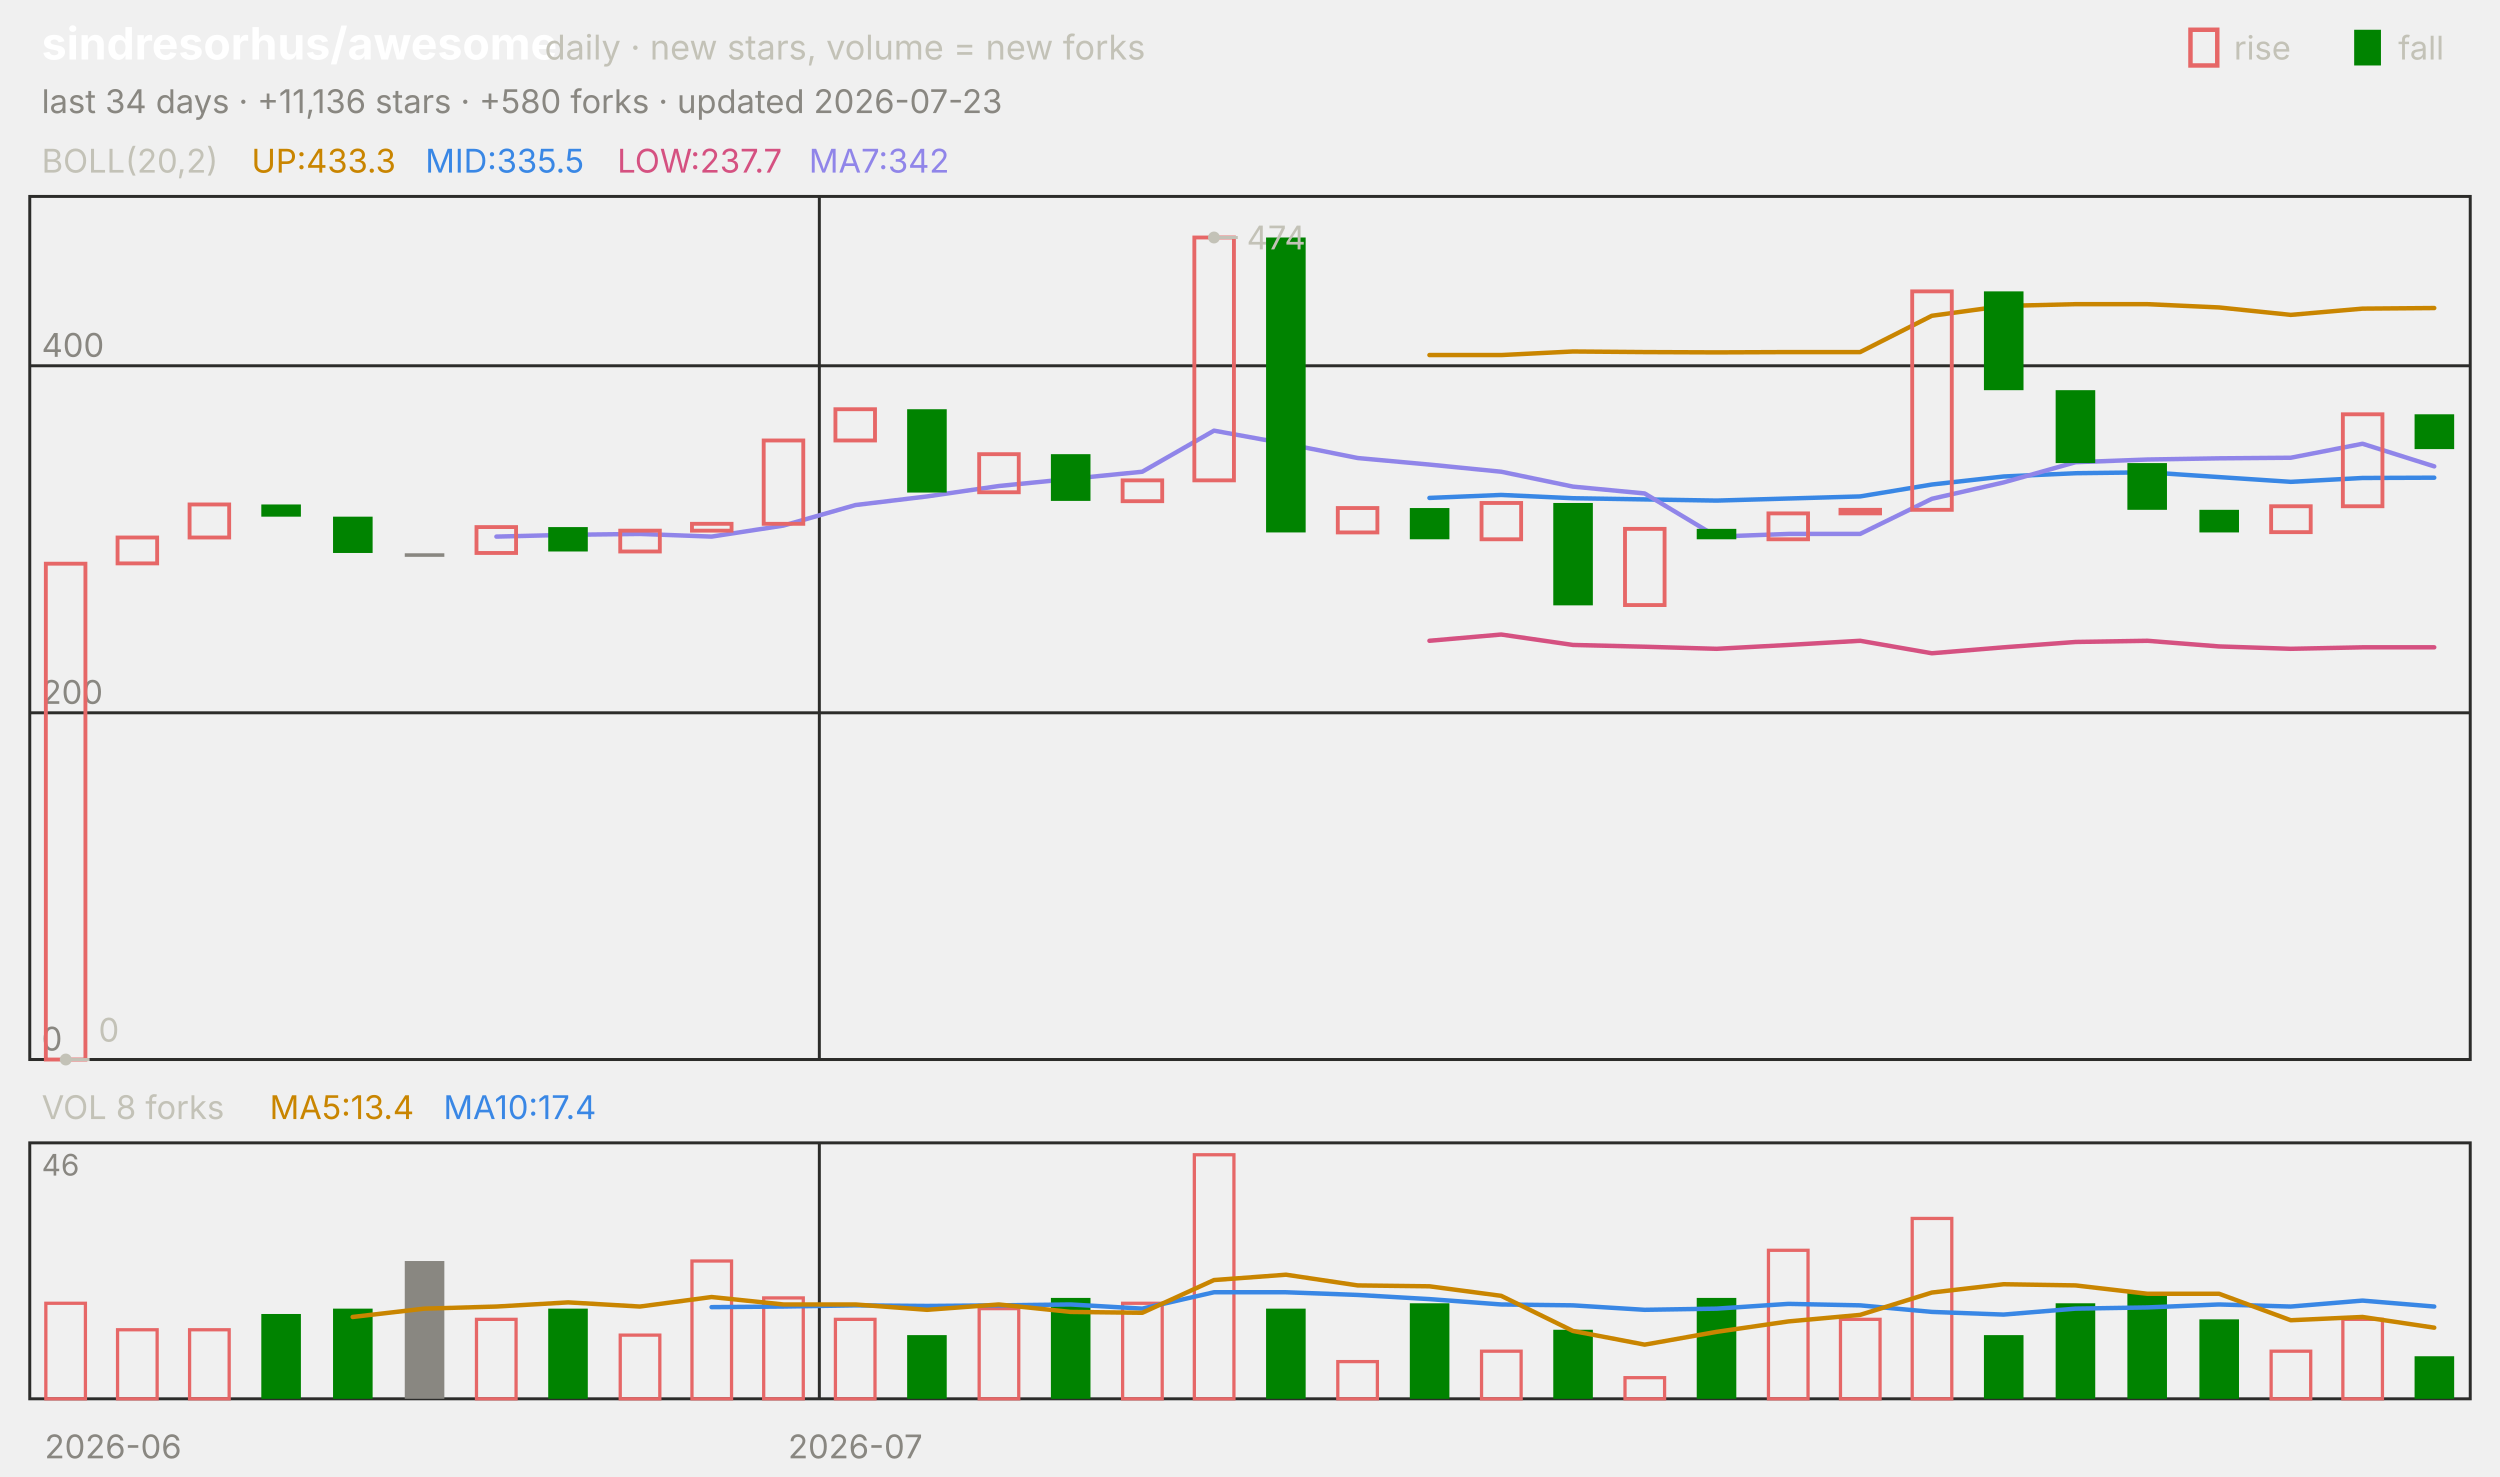
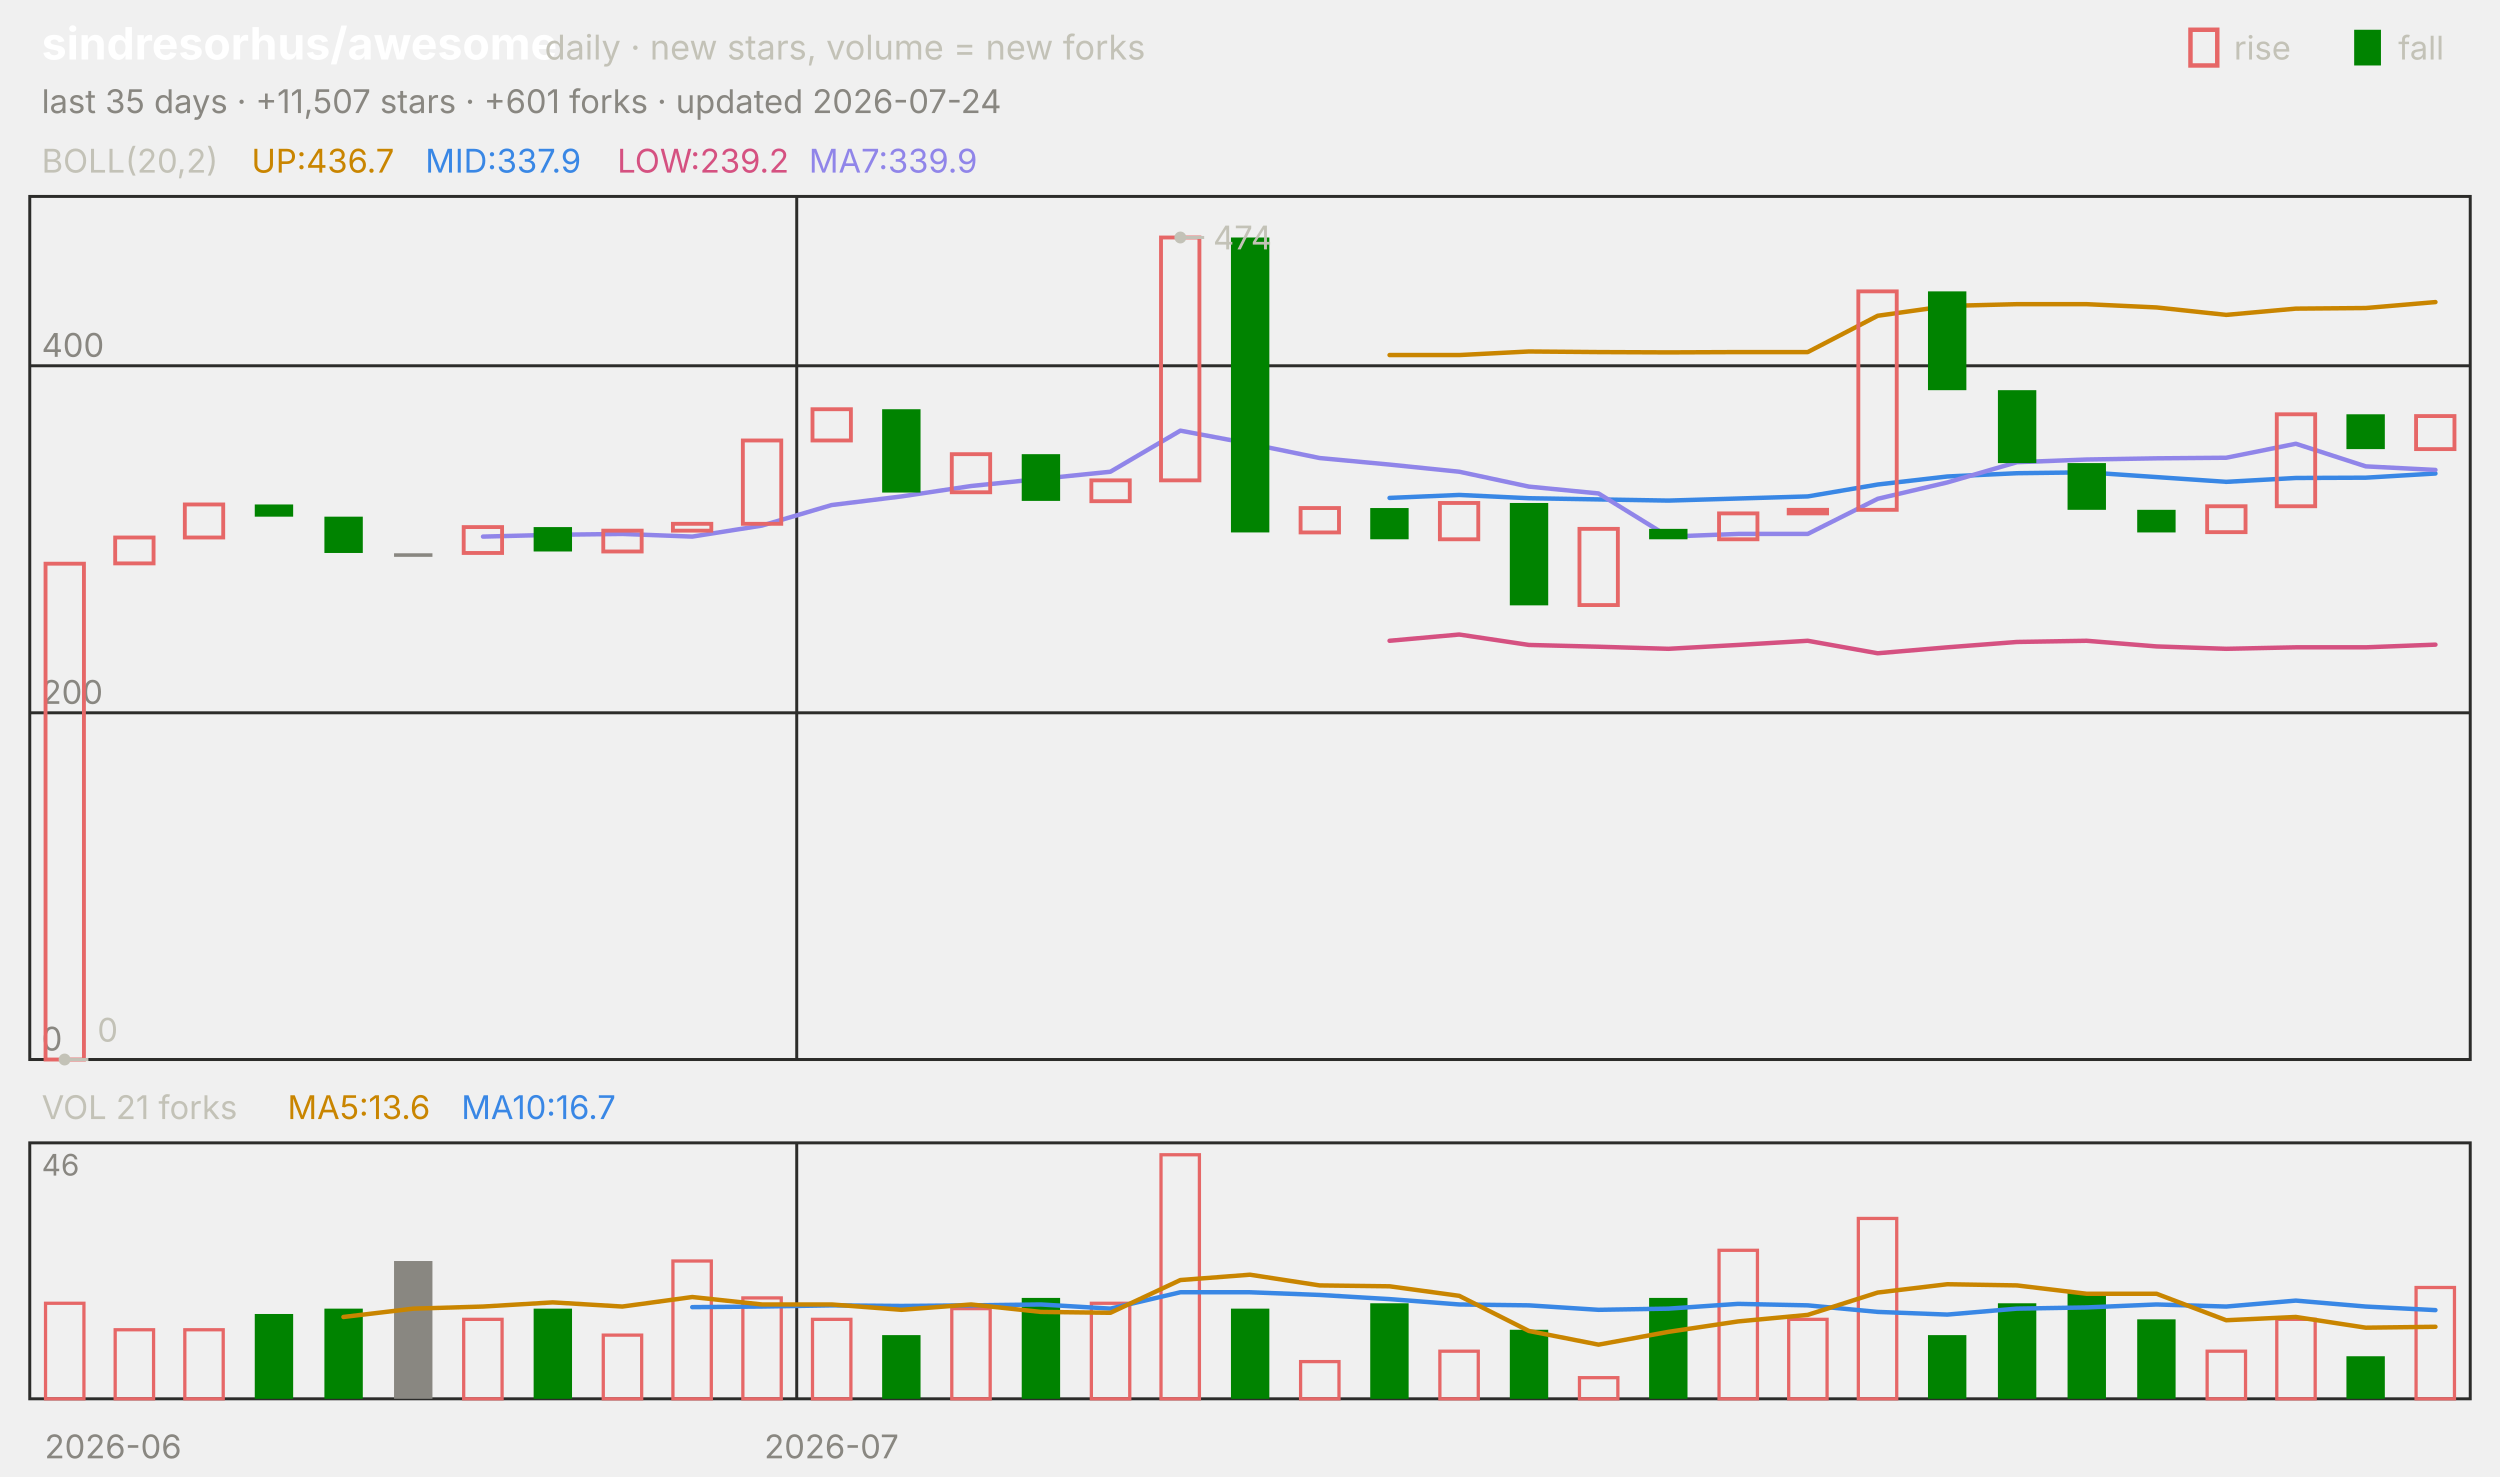
<svg xmlns="http://www.w3.org/2000/svg" viewBox="0 0 840 496" width="840" height="496" font-family="-apple-system,'Segoe UI',system-ui,sans-serif" role="img" aria-label="sindresorhus/awesome candlestick chart">
  <text x="14.0" y="20.0" font-size="15" fill="#ffffff" font-weight="650">sindresorhus/awesome</text>
  <text x="183.0" y="20.0" font-size="11.5" fill="#c3c2b7">daily · new stars, volume = new forks</text>
  <text x="805.8" y="20.0" font-size="11.0" fill="#c3c2b7">fall</text>
  <rect x="791" y="10" width="9" height="12" fill="#008300" />
  <text x="750.6" y="20.0" font-size="11.0" fill="#c3c2b7">rise</text>
  <rect x="736" y="10" width="9" height="12" fill="none" stroke="#e66767" stroke-width="1.5" />
-   <text x="14.0" y="38.0" font-size="11.0" fill="#898781">last 34 days · +11,136 stars · +580 forks · updated 2026-07-23</text>
+   <text x="14.0" y="38.0" font-size="11.0" fill="#898781">last 35 days · +11,507 stars · +601 forks · updated 2026-07-24</text>
  <rect x="10" y="66" width="820" height="290" fill="none" stroke="#2c2c2a" />
  <rect x="10" y="384" width="820" height="86" fill="none" stroke="#2c2c2a" />
  <text x="38.0" y="490.0" font-size="11.0" fill="#898781" text-anchor="middle">2026-06</text>
-   <line x1="275.3" y1="66.0" x2="275.3" y2="356.0" stroke="#2c2c2a" stroke-width="1.0" />
-   <line x1="275.3" y1="384.0" x2="275.3" y2="470.0" stroke="#2c2c2a" stroke-width="1.0" />
-   <text x="287.4" y="490.0" font-size="11.0" fill="#898781" text-anchor="middle">2026-07</text>
+   <line x1="267.7" y1="66.0" x2="267.7" y2="356.0" stroke="#2c2c2a" stroke-width="1.0" />
+   <line x1="267.7" y1="384.0" x2="267.7" y2="470.0" stroke="#2c2c2a" stroke-width="1.0" />
+   <text x="279.4" y="490.0" font-size="11.0" fill="#898781" text-anchor="middle">2026-07</text>
  <text x="14.0" y="58.0" font-size="11.0" fill="#c3c2b7">BOLL(20,2)</text>
-   <text x="84.5" y="58.0" font-size="11.0" fill="#c98500">UP:433.3</text>
-   <text x="142.9" y="58.0" font-size="11.0" fill="#3987e5">MID:335.5</text>
-   <text x="207.4" y="58.0" font-size="11.0" fill="#d55181">LOW:237.7</text>
-   <text x="271.8" y="58.0" font-size="11.0" fill="#9085e9">MA7:342</text>
+   <text x="84.5" y="58.0" font-size="11.0" fill="#c98500">UP:436.7</text>
+   <text x="142.9" y="58.0" font-size="11.0" fill="#3987e5">MID:337.9</text>
+   <text x="207.4" y="58.0" font-size="11.0" fill="#d55181">LOW:239.2</text>
+   <text x="271.8" y="58.0" font-size="11.0" fill="#9085e9">MA7:339.9</text>
  <line x1="10.0" y1="356.0" x2="830.0" y2="356.0" stroke="#2c2c2a" stroke-width="1.0" />
  <text x="14.0" y="353.0" font-size="11.0" fill="#898781">0</text>
  <line x1="10.0" y1="239.5" x2="830.0" y2="239.5" stroke="#2c2c2a" stroke-width="1.0" />
  <text x="14.0" y="236.5" font-size="11.0" fill="#898781">200</text>
  <line x1="10.0" y1="122.9" x2="830.0" y2="122.9" stroke="#2c2c2a" stroke-width="1.0" />
  <text x="14.0" y="119.9" font-size="11.0" fill="#898781">400</text>
-   <polyline points="480.3,119.3 504.4,119.3 528.5,118.1 552.6,118.3 576.8,118.4 600.9,118.3 625.0,118.3 649.1,106.1 673.2,102.8 697.4,102.2 721.5,102.2 745.6,103.3 769.7,105.8 793.8,103.7 817.9,103.5" fill="none" stroke="#c98500" stroke-width="1.5" stroke-linejoin="round" stroke-linecap="round" />
-   <polyline points="480.3,167.3 504.4,166.3 528.5,167.4 552.6,167.8 576.8,168.2 600.9,167.5 625.0,166.8 649.1,162.8 673.2,160.1 697.4,159.0 721.5,158.7 745.6,160.3 769.7,161.9 793.8,160.6 817.9,160.5" fill="none" stroke="#3987e5" stroke-width="1.5" stroke-linejoin="round" stroke-linecap="round" />
-   <polyline points="480.3,215.3 504.4,213.2 528.5,216.7 552.6,217.3 576.8,218.0 600.9,216.7 625.0,215.3 649.1,219.5 673.2,217.5 697.4,215.7 721.5,215.3 745.6,217.2 769.7,218.0 793.8,217.5 817.9,217.5" fill="none" stroke="#d55181" stroke-width="1.5" stroke-linejoin="round" stroke-linecap="round" />
-   <polyline points="166.8,180.3 190.9,179.7 215.0,179.4 239.1,180.3 263.2,176.6 287.4,169.7 311.5,166.8 335.6,163.3 359.7,160.9 383.8,158.5 407.9,144.7 432.1,149.1 456.2,153.9 480.3,156.1 504.4,158.5 528.5,163.5 552.6,165.8 576.8,180.3 600.9,179.4 625.0,179.4 649.1,167.6 673.2,162.1 697.4,155.3 721.5,154.4 745.6,154.0 769.7,153.8 793.8,149.1 817.9,156.7" fill="none" stroke="#9085e9" stroke-width="1.5" stroke-linejoin="round" stroke-linecap="round" />
-   <rect x="15.4" y="189.4" width="13.3" height="166.6" fill="none" stroke="#e66767" stroke-width="1.3" />
-   <rect x="39.5" y="180.6" width="13.3" height="8.7" fill="none" stroke="#e66767" stroke-width="1.3" />
-   <rect x="63.7" y="169.5" width="13.3" height="11.1" fill="none" stroke="#e66767" stroke-width="1.3" />
-   <rect x="87.8" y="169.5" width="13.3" height="4.1" fill="#008300" />
-   <rect x="111.9" y="173.6" width="13.3" height="12.2" fill="#008300" />
-   <rect x="136.0" y="185.9" width="13.3" height="1.2" fill="#898781" />
-   <rect x="160.1" y="177.1" width="13.3" height="8.7" fill="none" stroke="#e66767" stroke-width="1.3" />
-   <rect x="184.2" y="177.1" width="13.3" height="8.2" fill="#008300" />
-   <rect x="208.4" y="178.3" width="13.3" height="7.0" fill="none" stroke="#e66767" stroke-width="1.3" />
-   <rect x="232.5" y="176.0" width="13.3" height="2.3" fill="none" stroke="#e66767" stroke-width="1.3" />
-   <rect x="256.6" y="148.0" width="13.3" height="28.0" fill="none" stroke="#e66767" stroke-width="1.3" />
-   <rect x="280.7" y="137.5" width="13.3" height="10.5" fill="none" stroke="#e66767" stroke-width="1.3" />
-   <rect x="304.8" y="137.5" width="13.3" height="28.0" fill="#008300" />
-   <rect x="329.0" y="152.6" width="13.3" height="12.8" fill="none" stroke="#e66767" stroke-width="1.3" />
-   <rect x="353.1" y="152.6" width="13.3" height="15.7" fill="#008300" />
-   <rect x="377.2" y="161.4" width="13.3" height="7.0" fill="none" stroke="#e66767" stroke-width="1.3" />
-   <rect x="401.3" y="79.8" width="13.3" height="81.6" fill="none" stroke="#e66767" stroke-width="1.3" />
-   <rect x="425.4" y="79.8" width="13.3" height="99.1" fill="#008300" />
-   <rect x="449.5" y="170.7" width="13.3" height="8.2" fill="none" stroke="#e66767" stroke-width="1.3" />
-   <rect x="473.7" y="170.7" width="13.3" height="10.5" fill="#008300" />
-   <rect x="497.8" y="169.0" width="13.3" height="12.2" fill="none" stroke="#e66767" stroke-width="1.3" />
-   <rect x="521.9" y="169.0" width="13.3" height="34.4" fill="#008300" />
-   <rect x="546.0" y="177.7" width="13.3" height="25.6" fill="none" stroke="#e66767" stroke-width="1.3" />
-   <rect x="570.1" y="177.7" width="13.3" height="3.5" fill="#008300" />
-   <rect x="594.2" y="172.5" width="13.3" height="8.7" fill="none" stroke="#e66767" stroke-width="1.3" />
-   <rect x="618.4" y="171.3" width="13.3" height="1.2" fill="none" stroke="#e66767" stroke-width="1.3" />
-   <rect x="642.5" y="97.9" width="13.3" height="73.4" fill="none" stroke="#e66767" stroke-width="1.3" />
-   <rect x="666.6" y="97.9" width="13.3" height="33.2" fill="#008300" />
-   <rect x="690.7" y="131.1" width="13.3" height="24.5" fill="#008300" />
-   <rect x="714.8" y="155.6" width="13.3" height="15.7" fill="#008300" />
-   <rect x="739.0" y="171.3" width="13.3" height="7.6" fill="#008300" />
-   <rect x="763.1" y="170.1" width="13.3" height="8.7" fill="none" stroke="#e66767" stroke-width="1.3" />
-   <rect x="787.2" y="139.2" width="13.3" height="30.9" fill="none" stroke="#e66767" stroke-width="1.3" />
-   <rect x="811.3" y="139.2" width="13.3" height="11.7" fill="#008300" />
-   <circle cx="407.9" cy="79.8" r="2" fill="#c3c2b7" />
-   <line x1="407.9" y1="79.8" x2="415.9" y2="79.8" stroke="#c3c2b7" stroke-width="1.0" />
-   <text x="418.9" y="83.8" font-size="11.0" fill="#c3c2b7">474</text>
-   <circle cx="22.1" cy="356.0" r="2" fill="#c3c2b7" />
-   <line x1="22.1" y1="356.0" x2="30.1" y2="356.0" stroke="#c3c2b7" stroke-width="1.0" />
-   <text x="33.1" y="350.0" font-size="11.0" fill="#c3c2b7">0</text>
-   <text x="14.0" y="376.0" font-size="11.0" fill="#c3c2b7">VOL 8 forks</text>
-   <text x="90.6" y="376.0" font-size="11.0" fill="#c98500">MA5:13.4</text>
-   <text x="149.0" y="376.0" font-size="11.0" fill="#3987e5">MA10:17.4</text>
+   <polyline points="466.9,119.3 490.3,119.3 513.7,118.1 537.1,118.3 560.6,118.4 584.0,118.3 607.4,118.3 630.9,106.1 654.3,102.8 677.7,102.2 701.1,102.2 724.6,103.3 748.0,105.8 771.4,103.7 794.9,103.5 818.3,101.5" fill="none" stroke="#c98500" stroke-width="1.5" stroke-linejoin="round" stroke-linecap="round" />
+   <polyline points="466.9,167.3 490.3,166.3 513.7,167.4 537.1,167.8 560.6,168.2 584.0,167.5 607.4,166.8 630.9,162.8 654.3,160.1 677.7,159.0 701.1,158.7 724.6,160.3 748.0,161.9 771.4,160.6 794.9,160.5 818.3,159.1" fill="none" stroke="#3987e5" stroke-width="1.5" stroke-linejoin="round" stroke-linecap="round" />
+   <polyline points="466.9,215.3 490.3,213.2 513.7,216.7 537.1,217.3 560.6,218.0 584.0,216.7 607.4,215.3 630.9,219.5 654.3,217.5 677.7,215.7 701.1,215.3 724.6,217.2 748.0,218.0 771.4,217.5 794.9,217.5 818.3,216.6" fill="none" stroke="#d55181" stroke-width="1.5" stroke-linejoin="round" stroke-linecap="round" />
+   <polyline points="162.3,180.3 185.7,179.7 209.1,179.4 232.6,180.3 256.0,176.6 279.4,169.7 302.9,166.8 326.3,163.3 349.7,160.9 373.1,158.5 396.6,144.7 420.0,149.1 443.4,153.9 466.9,156.1 490.3,158.5 513.7,163.5 537.1,165.8 560.6,180.3 584.0,179.4 607.4,179.4 630.9,167.6 654.3,162.1 677.7,155.3 701.1,154.4 724.6,154.0 748.0,153.8 771.4,149.1 794.9,156.7 818.3,157.9" fill="none" stroke="#9085e9" stroke-width="1.5" stroke-linejoin="round" stroke-linecap="round" />
+   <rect x="15.3" y="189.4" width="12.9" height="166.6" fill="none" stroke="#e66767" stroke-width="1.3" />
+   <rect x="38.7" y="180.6" width="12.9" height="8.7" fill="none" stroke="#e66767" stroke-width="1.3" />
+   <rect x="62.1" y="169.5" width="12.9" height="11.1" fill="none" stroke="#e66767" stroke-width="1.3" />
+   <rect x="85.6" y="169.5" width="12.9" height="4.1" fill="#008300" />
+   <rect x="109.0" y="173.6" width="12.9" height="12.2" fill="#008300" />
+   <rect x="132.4" y="185.9" width="12.9" height="1.2" fill="#898781" />
+   <rect x="155.8" y="177.1" width="12.9" height="8.7" fill="none" stroke="#e66767" stroke-width="1.3" />
+   <rect x="179.3" y="177.1" width="12.9" height="8.2" fill="#008300" />
+   <rect x="202.7" y="178.3" width="12.9" height="7.0" fill="none" stroke="#e66767" stroke-width="1.3" />
+   <rect x="226.1" y="176.0" width="12.9" height="2.3" fill="none" stroke="#e66767" stroke-width="1.3" />
+   <rect x="249.6" y="148.0" width="12.9" height="28.0" fill="none" stroke="#e66767" stroke-width="1.3" />
+   <rect x="273.0" y="137.5" width="12.9" height="10.5" fill="none" stroke="#e66767" stroke-width="1.3" />
+   <rect x="296.4" y="137.5" width="12.9" height="28.0" fill="#008300" />
+   <rect x="319.8" y="152.6" width="12.9" height="12.8" fill="none" stroke="#e66767" stroke-width="1.3" />
+   <rect x="343.3" y="152.6" width="12.9" height="15.7" fill="#008300" />
+   <rect x="366.7" y="161.4" width="12.9" height="7.0" fill="none" stroke="#e66767" stroke-width="1.3" />
+   <rect x="390.1" y="79.8" width="12.9" height="81.6" fill="none" stroke="#e66767" stroke-width="1.3" />
+   <rect x="413.6" y="79.8" width="12.9" height="99.1" fill="#008300" />
+   <rect x="437.0" y="170.7" width="12.9" height="8.2" fill="none" stroke="#e66767" stroke-width="1.3" />
+   <rect x="460.4" y="170.7" width="12.9" height="10.5" fill="#008300" />
+   <rect x="483.8" y="169.0" width="12.9" height="12.2" fill="none" stroke="#e66767" stroke-width="1.3" />
+   <rect x="507.3" y="169.0" width="12.9" height="34.4" fill="#008300" />
+   <rect x="530.7" y="177.7" width="12.9" height="25.6" fill="none" stroke="#e66767" stroke-width="1.3" />
+   <rect x="554.1" y="177.7" width="12.9" height="3.5" fill="#008300" />
+   <rect x="577.6" y="172.5" width="12.9" height="8.7" fill="none" stroke="#e66767" stroke-width="1.3" />
+   <rect x="601.0" y="171.3" width="12.9" height="1.2" fill="none" stroke="#e66767" stroke-width="1.3" />
+   <rect x="624.4" y="97.9" width="12.9" height="73.4" fill="none" stroke="#e66767" stroke-width="1.3" />
+   <rect x="647.8" y="97.9" width="12.9" height="33.2" fill="#008300" />
+   <rect x="671.3" y="131.1" width="12.9" height="24.5" fill="#008300" />
+   <rect x="694.7" y="155.6" width="12.9" height="15.7" fill="#008300" />
+   <rect x="718.1" y="171.3" width="12.9" height="7.6" fill="#008300" />
+   <rect x="741.6" y="170.1" width="12.9" height="8.7" fill="none" stroke="#e66767" stroke-width="1.3" />
+   <rect x="765.0" y="139.2" width="12.9" height="30.9" fill="none" stroke="#e66767" stroke-width="1.3" />
+   <rect x="788.4" y="139.2" width="12.9" height="11.7" fill="#008300" />
+   <rect x="811.8" y="139.8" width="12.9" height="11.1" fill="none" stroke="#e66767" stroke-width="1.3" />
+   <circle cx="396.6" cy="79.8" r="2" fill="#c3c2b7" />
+   <line x1="396.6" y1="79.8" x2="404.6" y2="79.8" stroke="#c3c2b7" stroke-width="1.0" />
+   <text x="407.6" y="83.8" font-size="11.0" fill="#c3c2b7">474</text>
+   <circle cx="21.7" cy="356.0" r="2" fill="#c3c2b7" />
+   <line x1="21.7" y1="356.0" x2="29.7" y2="356.0" stroke="#c3c2b7" stroke-width="1.0" />
+   <text x="32.7" y="350.0" font-size="11.0" fill="#c3c2b7">0</text>
+   <text x="14.0" y="376.0" font-size="11.0" fill="#c3c2b7">VOL 21 forks</text>
+   <text x="96.6" y="376.0" font-size="11.0" fill="#c98500">MA5:13.6</text>
+   <text x="155.0" y="376.0" font-size="11.0" fill="#3987e5">MA10:16.7</text>
  <text x="14.0" y="395.0" font-size="10" fill="#898781">46</text>
-   <rect x="15.4" y="437.9" width="13.3" height="32.1" fill="none" stroke="#e66767" stroke-width="1.1" />
-   <rect x="39.5" y="446.8" width="13.3" height="23.2" fill="none" stroke="#e66767" stroke-width="1.1" />
-   <rect x="63.7" y="446.8" width="13.3" height="23.2" fill="none" stroke="#e66767" stroke-width="1.1" />
-   <rect x="87.8" y="441.5" width="13.3" height="28.5" fill="#008300" />
-   <rect x="111.9" y="439.7" width="13.3" height="30.3" fill="#008300" />
-   <rect x="136.0" y="423.7" width="13.3" height="46.3" fill="#898781" />
-   <rect x="160.1" y="443.3" width="13.3" height="26.7" fill="none" stroke="#e66767" stroke-width="1.1" />
-   <rect x="184.2" y="439.7" width="13.3" height="30.3" fill="#008300" />
-   <rect x="208.4" y="448.6" width="13.3" height="21.4" fill="none" stroke="#e66767" stroke-width="1.1" />
-   <rect x="232.5" y="423.7" width="13.3" height="46.3" fill="none" stroke="#e66767" stroke-width="1.1" />
-   <rect x="256.6" y="436.1" width="13.3" height="33.9" fill="none" stroke="#e66767" stroke-width="1.1" />
-   <rect x="280.7" y="443.3" width="13.3" height="26.7" fill="none" stroke="#e66767" stroke-width="1.1" />
-   <rect x="304.8" y="448.6" width="13.3" height="21.4" fill="#008300" />
-   <rect x="329.0" y="439.7" width="13.3" height="30.3" fill="none" stroke="#e66767" stroke-width="1.1" />
-   <rect x="353.1" y="436.1" width="13.3" height="33.9" fill="#008300" />
-   <rect x="377.2" y="437.9" width="13.3" height="32.1" fill="none" stroke="#e66767" stroke-width="1.1" />
-   <rect x="401.3" y="388.0" width="13.3" height="82.0" fill="none" stroke="#e66767" stroke-width="1.1" />
-   <rect x="425.4" y="439.7" width="13.3" height="30.3" fill="#008300" />
-   <rect x="449.5" y="457.5" width="13.3" height="12.5" fill="none" stroke="#e66767" stroke-width="1.1" />
-   <rect x="473.7" y="437.9" width="13.3" height="32.1" fill="#008300" />
-   <rect x="497.8" y="454.0" width="13.3" height="16.0" fill="none" stroke="#e66767" stroke-width="1.1" />
-   <rect x="521.9" y="446.8" width="13.3" height="23.2" fill="#008300" />
-   <rect x="546.0" y="462.9" width="13.3" height="7.1" fill="none" stroke="#e66767" stroke-width="1.1" />
-   <rect x="570.1" y="436.1" width="13.3" height="33.9" fill="#008300" />
-   <rect x="594.2" y="420.1" width="13.3" height="49.9" fill="none" stroke="#e66767" stroke-width="1.1" />
-   <rect x="618.4" y="443.3" width="13.3" height="26.7" fill="none" stroke="#e66767" stroke-width="1.1" />
-   <rect x="642.5" y="409.4" width="13.3" height="60.6" fill="none" stroke="#e66767" stroke-width="1.1" />
-   <rect x="666.6" y="448.6" width="13.3" height="21.4" fill="#008300" />
-   <rect x="690.7" y="437.9" width="13.3" height="32.1" fill="#008300" />
-   <rect x="714.8" y="434.3" width="13.3" height="35.7" fill="#008300" />
-   <rect x="739.0" y="443.3" width="13.3" height="26.7" fill="#008300" />
-   <rect x="763.1" y="454.0" width="13.3" height="16.0" fill="none" stroke="#e66767" stroke-width="1.1" />
-   <rect x="787.2" y="443.3" width="13.3" height="26.7" fill="none" stroke="#e66767" stroke-width="1.1" />
-   <rect x="811.3" y="455.7" width="13.3" height="14.3" fill="#008300" />
-   <polyline points="239.1,439.2 263.2,439.0 287.4,438.6 311.5,438.8 335.6,438.6 359.7,438.3 383.8,439.7 407.9,434.2 432.1,434.2 456.2,435.1 480.3,436.5 504.4,438.3 528.5,438.6 552.6,440.1 576.8,439.7 600.9,438.1 625.0,438.6 649.1,440.8 673.2,441.7 697.4,439.7 721.5,439.3 745.6,438.3 769.7,439.0 793.8,437.0 817.9,439.0" fill="none" stroke="#3987e5" stroke-width="1.5" stroke-linejoin="round" stroke-linecap="round" />
-   <polyline points="118.5,442.5 142.6,439.7 166.8,439.0 190.9,437.6 215.0,439.0 239.1,435.8 263.2,438.3 287.4,438.3 311.5,440.1 335.6,438.3 359.7,440.8 383.8,441.1 407.9,430.1 432.1,428.3 456.2,431.9 480.3,432.2 504.4,435.4 528.5,447.2 552.6,451.8 576.8,447.5 600.9,444.0 625.0,441.8 649.1,434.3 673.2,431.5 697.4,431.9 721.5,434.7 745.6,434.7 769.7,443.6 793.8,442.5 817.9,446.1" fill="none" stroke="#c98500" stroke-width="1.5" stroke-linejoin="round" stroke-linecap="round" />
+   <rect x="15.3" y="437.9" width="12.9" height="32.1" fill="none" stroke="#e66767" stroke-width="1.1" />
+   <rect x="38.7" y="446.8" width="12.9" height="23.2" fill="none" stroke="#e66767" stroke-width="1.1" />
+   <rect x="62.1" y="446.8" width="12.9" height="23.2" fill="none" stroke="#e66767" stroke-width="1.1" />
+   <rect x="85.6" y="441.5" width="12.9" height="28.5" fill="#008300" />
+   <rect x="109.0" y="439.7" width="12.9" height="30.3" fill="#008300" />
+   <rect x="132.4" y="423.7" width="12.9" height="46.3" fill="#898781" />
+   <rect x="155.8" y="443.3" width="12.9" height="26.7" fill="none" stroke="#e66767" stroke-width="1.1" />
+   <rect x="179.3" y="439.7" width="12.9" height="30.3" fill="#008300" />
+   <rect x="202.7" y="448.6" width="12.9" height="21.4" fill="none" stroke="#e66767" stroke-width="1.1" />
+   <rect x="226.1" y="423.7" width="12.9" height="46.3" fill="none" stroke="#e66767" stroke-width="1.1" />
+   <rect x="249.6" y="436.1" width="12.9" height="33.9" fill="none" stroke="#e66767" stroke-width="1.1" />
+   <rect x="273.0" y="443.3" width="12.9" height="26.7" fill="none" stroke="#e66767" stroke-width="1.1" />
+   <rect x="296.4" y="448.6" width="12.9" height="21.4" fill="#008300" />
+   <rect x="319.8" y="439.7" width="12.9" height="30.3" fill="none" stroke="#e66767" stroke-width="1.1" />
+   <rect x="343.3" y="436.1" width="12.9" height="33.9" fill="#008300" />
+   <rect x="366.7" y="437.9" width="12.9" height="32.1" fill="none" stroke="#e66767" stroke-width="1.1" />
+   <rect x="390.1" y="388.0" width="12.9" height="82.0" fill="none" stroke="#e66767" stroke-width="1.1" />
+   <rect x="413.6" y="439.7" width="12.9" height="30.3" fill="#008300" />
+   <rect x="437.0" y="457.5" width="12.9" height="12.5" fill="none" stroke="#e66767" stroke-width="1.1" />
+   <rect x="460.4" y="437.9" width="12.9" height="32.1" fill="#008300" />
+   <rect x="483.8" y="454.0" width="12.9" height="16.0" fill="none" stroke="#e66767" stroke-width="1.1" />
+   <rect x="507.3" y="446.8" width="12.9" height="23.2" fill="#008300" />
+   <rect x="530.7" y="462.9" width="12.9" height="7.1" fill="none" stroke="#e66767" stroke-width="1.1" />
+   <rect x="554.1" y="436.1" width="12.9" height="33.9" fill="#008300" />
+   <rect x="577.6" y="420.1" width="12.9" height="49.9" fill="none" stroke="#e66767" stroke-width="1.1" />
+   <rect x="601.0" y="443.3" width="12.9" height="26.7" fill="none" stroke="#e66767" stroke-width="1.1" />
+   <rect x="624.4" y="409.4" width="12.9" height="60.6" fill="none" stroke="#e66767" stroke-width="1.1" />
+   <rect x="647.8" y="448.6" width="12.9" height="21.4" fill="#008300" />
+   <rect x="671.3" y="437.9" width="12.9" height="32.1" fill="#008300" />
+   <rect x="694.7" y="434.3" width="12.9" height="35.7" fill="#008300" />
+   <rect x="718.1" y="443.3" width="12.9" height="26.7" fill="#008300" />
+   <rect x="741.6" y="454.0" width="12.9" height="16.0" fill="none" stroke="#e66767" stroke-width="1.1" />
+   <rect x="765.0" y="443.3" width="12.9" height="26.7" fill="none" stroke="#e66767" stroke-width="1.1" />
+   <rect x="788.4" y="455.7" width="12.9" height="14.3" fill="#008300" />
+   <rect x="811.8" y="432.6" width="12.9" height="37.4" fill="none" stroke="#e66767" stroke-width="1.1" />
+   <polyline points="232.6,439.2 256.0,439.0 279.4,438.6 302.9,438.8 326.3,438.6 349.7,438.3 373.1,439.7 396.6,434.2 420.0,434.2 443.4,435.1 466.9,436.5 490.3,438.3 513.7,438.6 537.1,440.1 560.6,439.7 584.0,438.1 607.4,438.6 630.9,440.8 654.3,441.7 677.7,439.7 701.1,439.3 724.6,438.3 748.0,439.0 771.4,437.0 794.9,439.0 818.3,440.2" fill="none" stroke="#3987e5" stroke-width="1.5" stroke-linejoin="round" stroke-linecap="round" />
+   <polyline points="115.4,442.5 138.9,439.7 162.3,439.0 185.7,437.6 209.1,439.0 232.6,435.8 256.0,438.3 279.4,438.3 302.9,440.1 326.3,438.3 349.7,440.8 373.1,441.1 396.6,430.1 420.0,428.3 443.4,431.9 466.9,432.2 490.3,435.4 513.7,447.2 537.1,451.8 560.6,447.5 584.0,444.0 607.4,441.8 630.9,434.3 654.3,431.5 677.7,431.9 701.1,434.7 724.6,434.7 748.0,443.6 771.4,442.5 794.9,446.1 818.3,445.8" fill="none" stroke="#c98500" stroke-width="1.5" stroke-linejoin="round" stroke-linecap="round" />
</svg>
